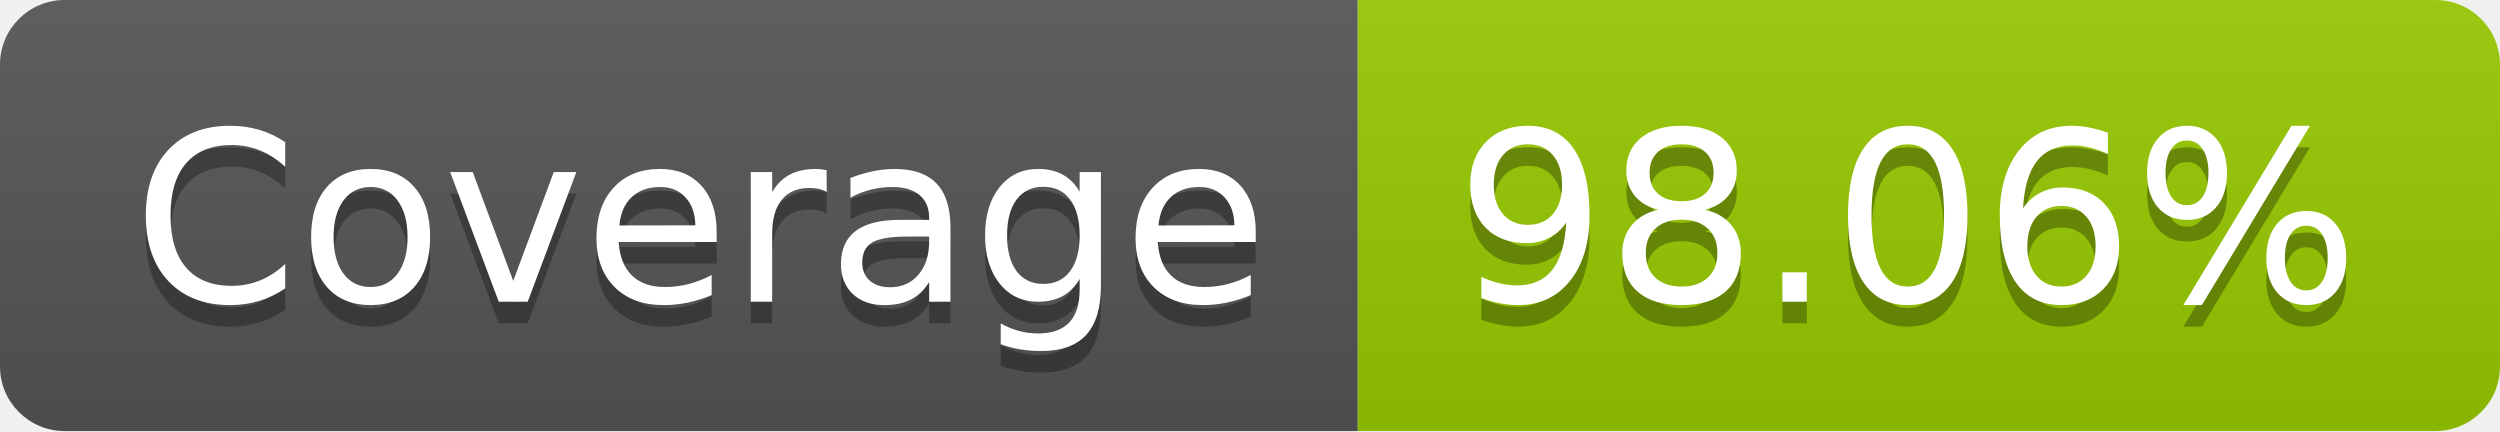
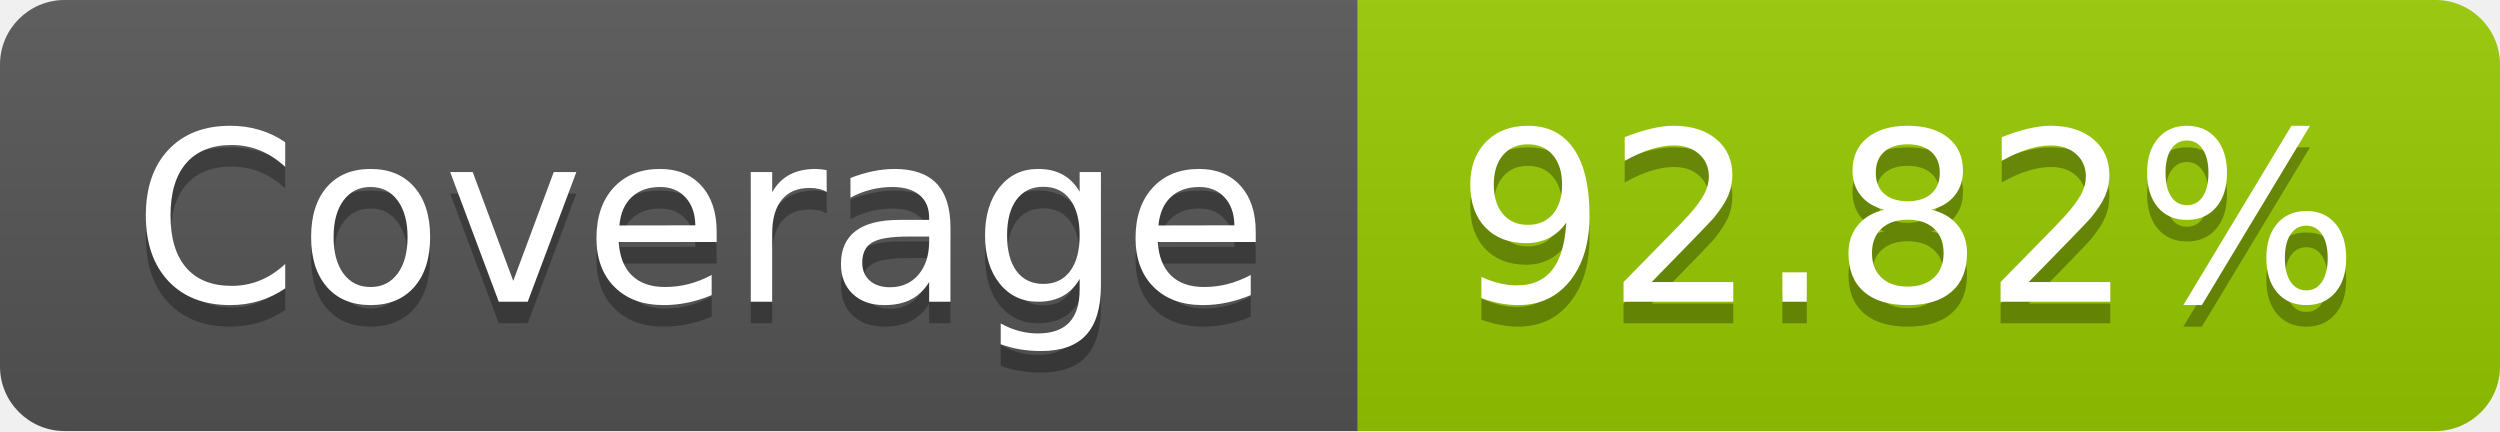
- <svg xmlns="http://www.w3.org/2000/svg" width="116" height="20" role="img" aria-label="Coverage: 98.06%">
+ <svg xmlns="http://www.w3.org/2000/svg" width="116" height="20" role="img" aria-label="Coverage: 92.82%">
  <linearGradient id="s" x2="0" y2="100%">
    <stop offset="0" stop-color="#bbb" stop-opacity=".1" />
    <stop offset="1" stop-opacity=".1" />
  </linearGradient>
  <clipPath id="r">
    <rect width="116" height="20" rx="3" fill="#fff" />
  </clipPath>
  <g clip-path="url(#r)">
    <rect width="63" height="20" fill="#555" />
    <rect x="63" width="53" height="20" fill="#97ca00" />
    <rect width="116" height="20" fill="url(#s)" />
  </g>
  <g fill="#fff" text-anchor="middle" font-family="Verdana,Geneva,DejaVu Sans,sans-serif" text-rendering="geometricPrecision" font-size="110">
    <text aria-hidden="true" x="325" y="150" fill="#010101" fill-opacity=".3" transform="scale(.1)" textLength="530">Coverage</text>
    <text x="325" y="140" transform="scale(.1)" fill="#fff" textLength="530">Coverage</text>
-     <text aria-hidden="true" x="885" y="150" fill="#010101" fill-opacity=".3" transform="scale(.1)" textLength="430">98.06%</text>
-     <text x="885" y="140" transform="scale(.1)" fill="#fff" textLength="430">98.06%</text>
+     <text aria-hidden="true" x="885" y="150" fill="#010101" fill-opacity=".3" transform="scale(.1)" textLength="430">92.82%</text>
+     <text x="885" y="140" transform="scale(.1)" fill="#fff" textLength="430">92.82%</text>
  </g>
</svg>
